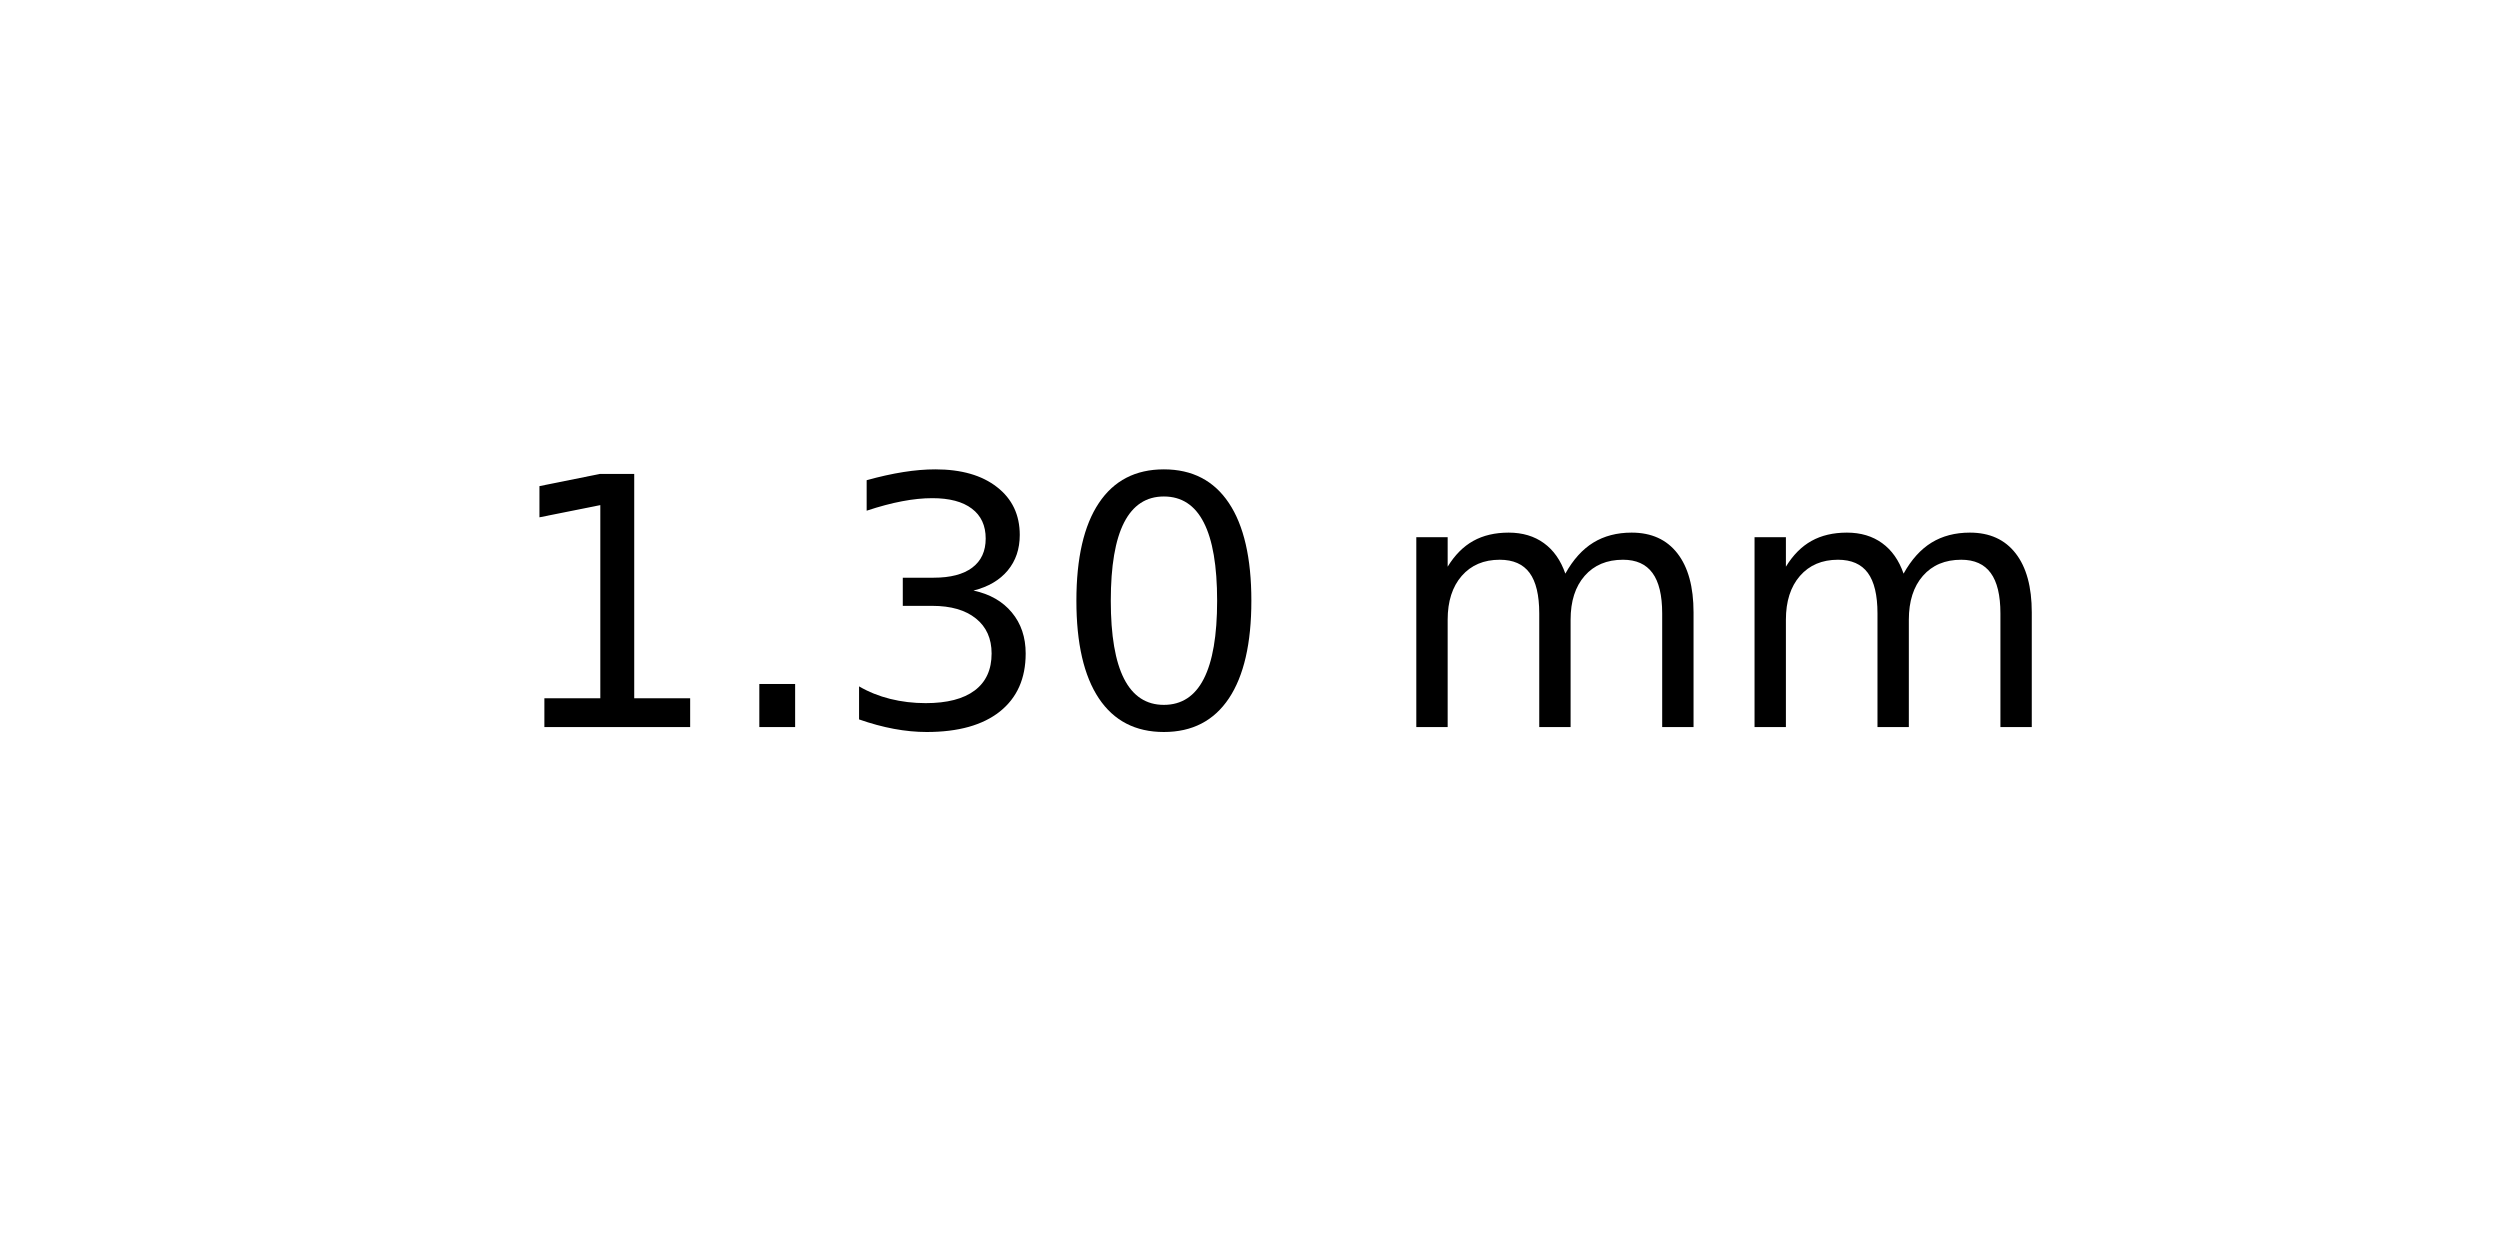
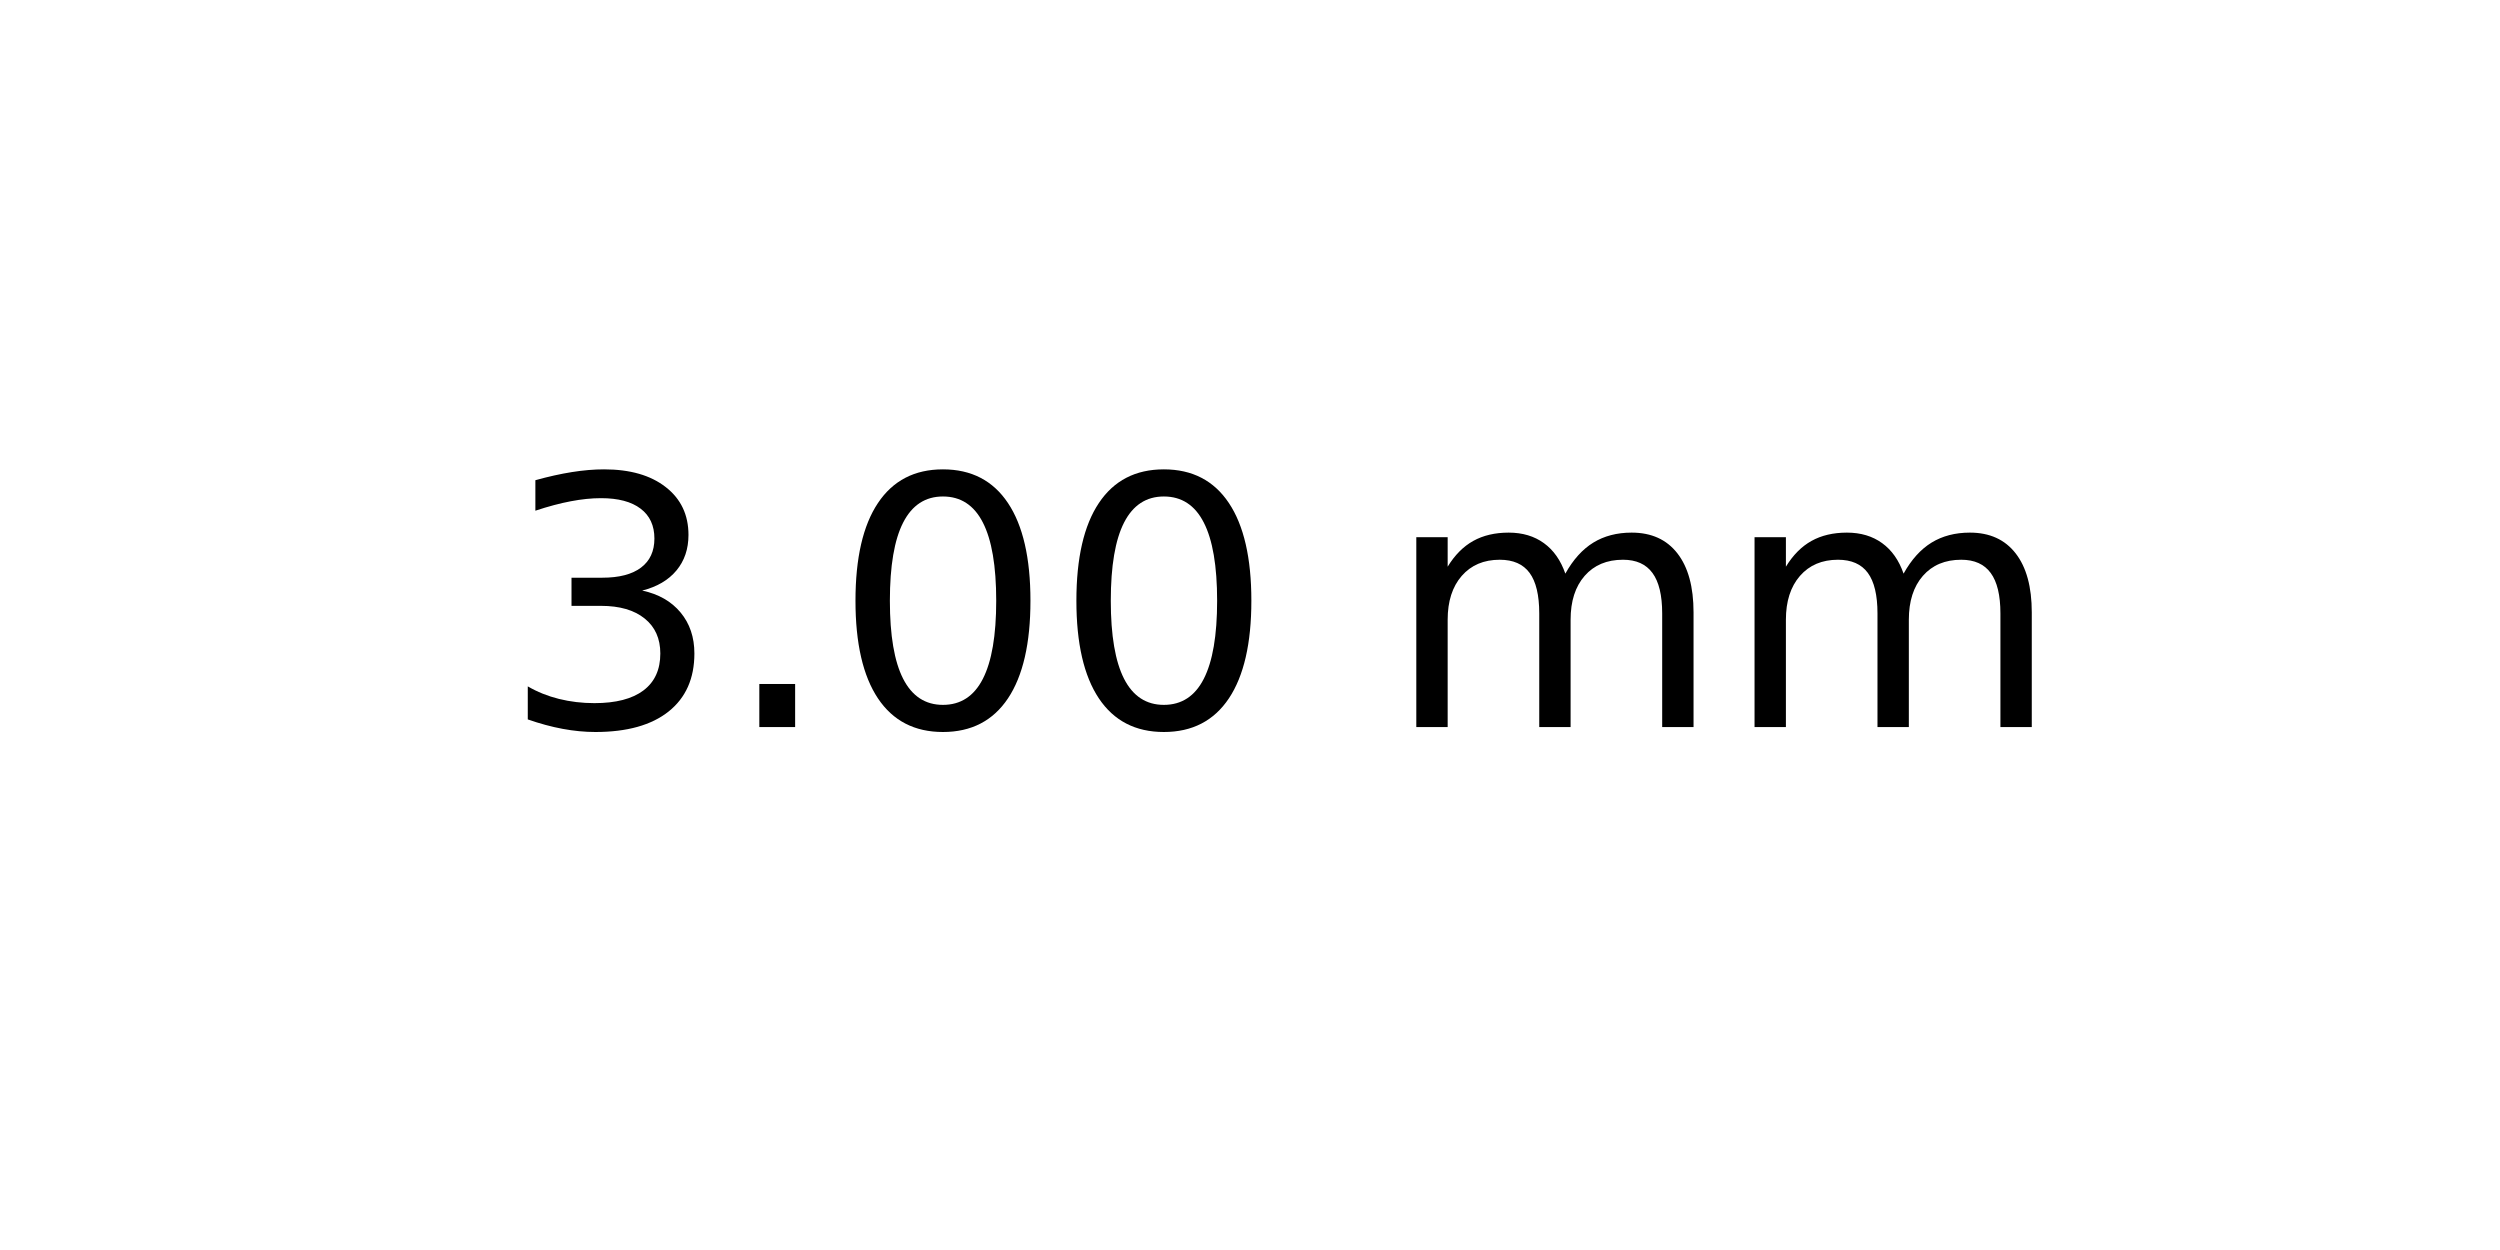
<svg xmlns="http://www.w3.org/2000/svg" xmlns:xlink="http://www.w3.org/1999/xlink" width="72pt" height="36pt" viewBox="0 0 72 36" version="1.1">
  <defs>
    <style type="text/css">*{stroke-linejoin: round; stroke-linecap: butt}</style>
  </defs>
  <g id="figure_1">
    <g id="axes_1">
      <g id="text_1">
        <g transform="translate(14.4375 20.93937) scale(0.1 -0.1)">
          <defs>
-             <path id="DejaVuSans-31" d="M 794 531  L 1825 531  L 1825 4091  L 703 3866  L 703 4441  L 1819 4666  L 2450 4666  L 2450 531  L 3481 531  L 3481 0  L 794 0  L 794 531  z " transform="scale(0.015625)" />
+             <path id="DejaVuSans-33" d="M 2597 2516  Q 3050 2419 3304 2112  Q 3559 1806 3559 1356  Q 3559 666 3084 287  Q 2609 -91 1734 -91  Q 1441 -91 1130 -33  Q 819 25 488 141  L 488 750  Q 750 597 1062 519  Q 1375 441 1716 441  Q 2309 441 2620 675  Q 2931 909 2931 1356  Q 2931 1769 2642 2001  Q 2353 2234 1838 2234  L 1294 2234  L 1294 2753  L 1863 2753  Q 2328 2753 2575 2939  Q 2822 3125 2822 3475  Q 2822 3834 2567 4026  Q 2313 4219 1838 4219  Q 1578 4219 1281 4162  Q 984 4106 628 3988  L 628 4550  Q 988 4650 1302 4700  Q 1616 4750 1894 4750  Q 2613 4750 3031 4423  Q 3450 4097 3450 3541  Q 3450 3153 3228 2886  Q 3006 2619 2597 2516  z " transform="scale(0.015625)" />
            <path id="DejaVuSans-2e" d="M 684 794  L 1344 794  L 1344 0  L 684 0  L 684 794  z " transform="scale(0.015625)" />
-             <path id="DejaVuSans-33" d="M 2597 2516  Q 3050 2419 3304 2112  Q 3559 1806 3559 1356  Q 3559 666 3084 287  Q 2609 -91 1734 -91  Q 1441 -91 1130 -33  Q 819 25 488 141  L 488 750  Q 750 597 1062 519  Q 1375 441 1716 441  Q 2309 441 2620 675  Q 2931 909 2931 1356  Q 2931 1769 2642 2001  Q 2353 2234 1838 2234  L 1294 2234  L 1294 2753  L 1863 2753  Q 2328 2753 2575 2939  Q 2822 3125 2822 3475  Q 2822 3834 2567 4026  Q 2313 4219 1838 4219  Q 1578 4219 1281 4162  Q 984 4106 628 3988  L 628 4550  Q 988 4650 1302 4700  Q 1616 4750 1894 4750  Q 2613 4750 3031 4423  Q 3450 4097 3450 3541  Q 3450 3153 3228 2886  Q 3006 2619 2597 2516  z " transform="scale(0.015625)" />
            <path id="DejaVuSans-30" d="M 2034 4250  Q 1547 4250 1301 3770  Q 1056 3291 1056 2328  Q 1056 1369 1301 889  Q 1547 409 2034 409  Q 2525 409 2770 889  Q 3016 1369 3016 2328  Q 3016 3291 2770 3770  Q 2525 4250 2034 4250  z M 2034 4750  Q 2819 4750 3233 4129  Q 3647 3509 3647 2328  Q 3647 1150 3233 529  Q 2819 -91 2034 -91  Q 1250 -91 836 529  Q 422 1150 422 2328  Q 422 3509 836 4129  Q 1250 4750 2034 4750  z " transform="scale(0.015625)" />
            <path id="DejaVuSans-20" transform="scale(0.015625)" />
            <path id="DejaVuSans-6d" d="M 3328 2828  Q 3544 3216 3844 3400  Q 4144 3584 4550 3584  Q 5097 3584 5394 3201  Q 5691 2819 5691 2113  L 5691 0  L 5113 0  L 5113 2094  Q 5113 2597 4934 2840  Q 4756 3084 4391 3084  Q 3944 3084 3684 2787  Q 3425 2491 3425 1978  L 3425 0  L 2847 0  L 2847 2094  Q 2847 2600 2669 2842  Q 2491 3084 2119 3084  Q 1678 3084 1418 2786  Q 1159 2488 1159 1978  L 1159 0  L 581 0  L 581 3500  L 1159 3500  L 1159 2956  Q 1356 3278 1631 3431  Q 1906 3584 2284 3584  Q 2666 3584 2933 3390  Q 3200 3197 3328 2828  z " transform="scale(0.015625)" />
          </defs>
-           <use xlink:href="#DejaVuSans-31" />
+           <use xlink:href="#DejaVuSans-33" />
          <use xlink:href="#DejaVuSans-2e" x="63.623" />
-           <use xlink:href="#DejaVuSans-33" x="95.41" />
+           <use xlink:href="#DejaVuSans-30" x="95.41" />
          <use xlink:href="#DejaVuSans-30" x="159.033" />
          <use xlink:href="#DejaVuSans-20" x="222.656" />
          <use xlink:href="#DejaVuSans-6d" x="254.443" />
          <use xlink:href="#DejaVuSans-6d" x="351.855" />
        </g>
      </g>
    </g>
  </g>
</svg>
